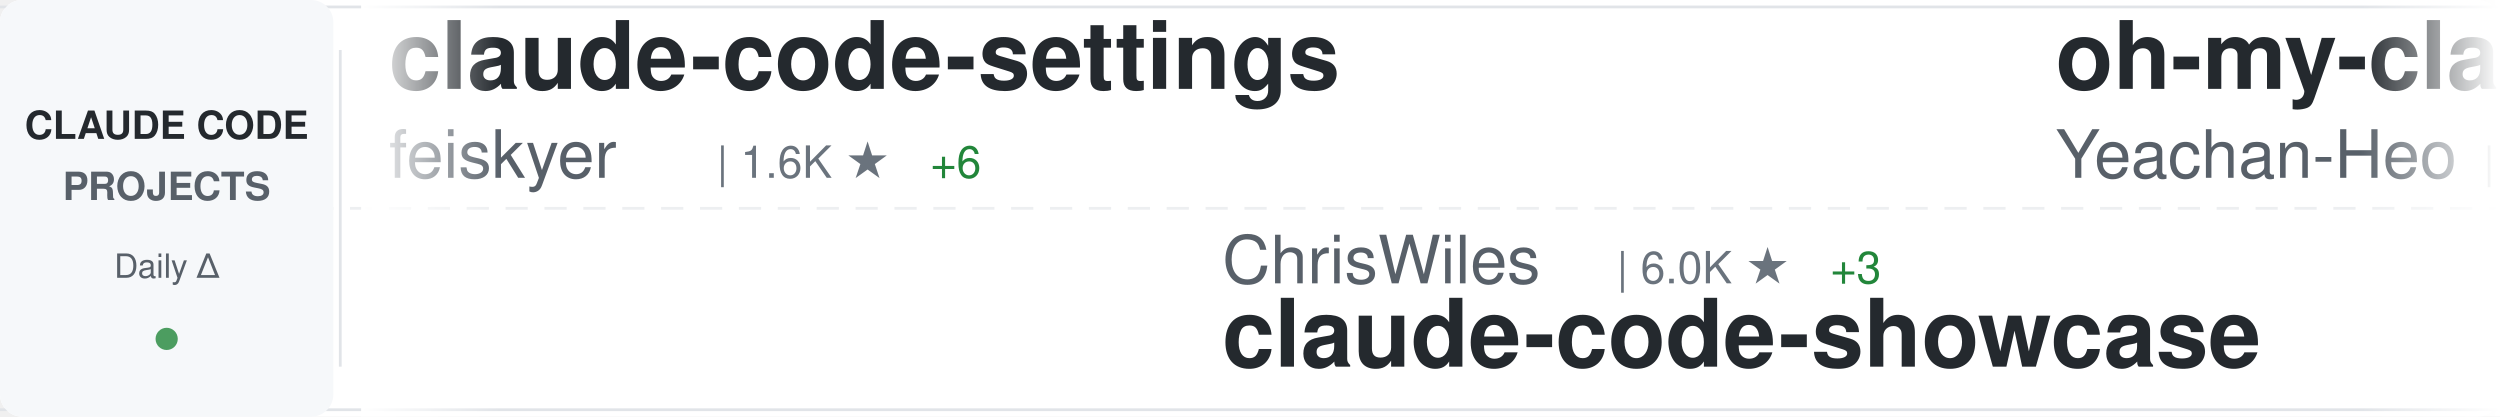
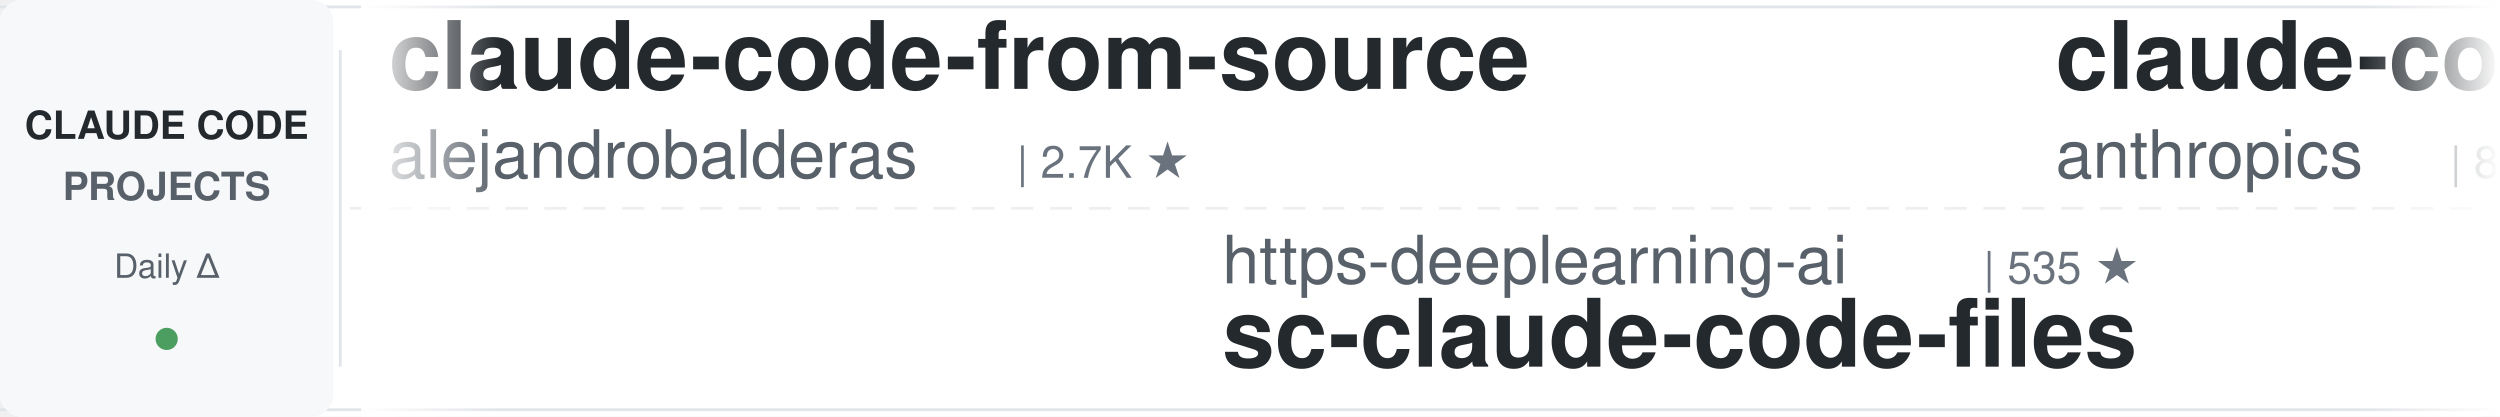
<svg xmlns="http://www.w3.org/2000/svg" width="900" height="150">
  <defs>
    <linearGradient id="awesomeLeftFade" x1="0%" y1="0%" x2="100%" y2="0%">
      <stop offset="0%" style="stop-color:#ffffff;stop-opacity:1" />
      <stop offset="100%" style="stop-color:#ffffff;stop-opacity:0" />
    </linearGradient>
    <linearGradient id="awesomeRightFade" x1="0%" y1="0%" x2="100%" y2="0%">
      <stop offset="0%" style="stop-color:#ffffff;stop-opacity:0" />
      <stop offset="100%" style="stop-color:#ffffff;stop-opacity:1" />
    </linearGradient>
  </defs>
  <rect width="900" height="150" fill="#ffffff" rx="8" />
  <rect x="0" y="2" width="900" height="1" fill="#e1e4e8" />
  <rect x="0" y="147" width="900" height="1" fill="#e1e4e8" />
  <line x1="0" y1="75" x2="900" y2="75" stroke="#e1e4e8" stroke-width="1" stroke-dasharray="8 6" opacity="0.6" />
  <rect x="0" y="0" width="120" height="150" fill="#f6f8fa" rx="8" />
  <text x="60" y="50" font-family="-apple-system, BlinkMacSystemFont, 'Segoe UI', Helvetica, Arial, sans-serif" font-size="14" font-weight="600" fill="#24292e" text-anchor="middle">CLAUDE CODE</text>
  <text x="60" y="72" font-family="-apple-system, BlinkMacSystemFont, 'Segoe UI', Helvetica, Arial, sans-serif" font-size="14" font-weight="600" fill="#586069" text-anchor="middle">PROJECTS</text>
  <text x="60" y="100" font-family="-apple-system, BlinkMacSystemFont, 'Segoe UI', Helvetica, Arial, sans-serif" font-size="12" font-weight="500" fill="#586069" text-anchor="middle">Daily Δ</text>
  <circle cx="60" cy="122" r="4" fill="#22863a" opacity="0.8" />
  <rect x="122" y="18" width="1" height="114" fill="#e1e4e8" />
  <clipPath id="awesomeTickerClip">
    <rect x="130" y="0" width="770" height="150" />
  </clipPath>
  <g clip-path="url(#awesomeTickerClip)">
    <g id="awesomeTickerItems">
      <animateTransform attributeName="transform" attributeType="XML" type="translate" from="0 0" to="-3000 0" dur="54s" repeatCount="indefinite" />
      <g transform="translate(0, 0)">
-         <text x="140" y="32" font-family="-apple-system, BlinkMacSystemFont, 'Segoe UI', Helvetica, Arial, sans-serif" font-size="34" font-weight="600" fill="#24292e">claude-code-settings</text>
-         <text x="140" y="64" font-family="-apple-system, BlinkMacSystemFont, 'Segoe UI', Helvetica, Arial, sans-serif" font-size="24" font-weight="400" fill="#586069">feiskyer</text>
-         <text x="258" y="64" font-family="-apple-system, BlinkMacSystemFont, 'Segoe UI', Helvetica, Arial, sans-serif" font-size="16" font-weight="500" fill="#6a737d">| 1.6K ★</text>
-         <text x="335" y="64" font-family="-apple-system, BlinkMacSystemFont, 'Segoe UI', Helvetica, Arial, sans-serif" font-size="16" font-weight="500" fill="#22863a"> +6</text>
+         <text x="140" y="32" font-family="-apple-system, BlinkMacSystemFont, 'Segoe UI', Helvetica, Arial, sans-serif" font-size="34" font-weight="600" fill="#24292e">claude-code-from-source</text>
+         <text x="140" y="64" font-family="-apple-system, BlinkMacSystemFont, 'Segoe UI', Helvetica, Arial, sans-serif" font-size="24" font-weight="400" fill="#586069">alejandrobalderas</text>
+         <text x="366" y="64" font-family="-apple-system, BlinkMacSystemFont, 'Segoe UI', Helvetica, Arial, sans-serif" font-size="16" font-weight="500" fill="#6a737d">| 2.7K ★</text>
      </g>
      <g transform="translate(300, 0)">
-         <text x="140" y="102" font-family="-apple-system, BlinkMacSystemFont, 'Segoe UI', Helvetica, Arial, sans-serif" font-size="24" font-weight="400" fill="#586069">ChrisWiles</text>
-         <text x="282" y="102" font-family="-apple-system, BlinkMacSystemFont, 'Segoe UI', Helvetica, Arial, sans-serif" font-size="16" font-weight="500" fill="#6a737d">| 6.0K ★</text>
-         <text x="359" y="102" font-family="-apple-system, BlinkMacSystemFont, 'Segoe UI', Helvetica, Arial, sans-serif" font-size="16" font-weight="500" fill="#22863a"> +3</text>
-         <text x="140" y="132" font-family="-apple-system, BlinkMacSystemFont, 'Segoe UI', Helvetica, Arial, sans-serif" font-size="34" font-weight="600" fill="#24292e">claude-code-showcase</text>
-       </g>
-       <g transform="translate(600, 0)">
-         <text x="140" y="32" font-family="-apple-system, BlinkMacSystemFont, 'Segoe UI', Helvetica, Arial, sans-serif" font-size="34" font-weight="600" fill="#24292e">oh-my-claudecode</text>
-         <text x="140" y="64" font-family="-apple-system, BlinkMacSystemFont, 'Segoe UI', Helvetica, Arial, sans-serif" font-size="24" font-weight="400" fill="#586069">Yeachan-Heo</text>
-         <text x="294" y="64" font-family="-apple-system, BlinkMacSystemFont, 'Segoe UI', Helvetica, Arial, sans-serif" font-size="16" font-weight="500" fill="#6a737d">| 38.0K ★</text>
-         <text x="380" y="64" font-family="-apple-system, BlinkMacSystemFont, 'Segoe UI', Helvetica, Arial, sans-serif" font-size="16" font-weight="500" fill="#22863a"> +41</text>
-       </g>
-       <g transform="translate(900, 0)">
-         <text x="140" y="102" font-family="-apple-system, BlinkMacSystemFont, 'Segoe UI', Helvetica, Arial, sans-serif" font-size="24" font-weight="400" fill="#586069">ponponon</text>
-         <text x="258" y="102" font-family="-apple-system, BlinkMacSystemFont, 'Segoe UI', Helvetica, Arial, sans-serif" font-size="16" font-weight="500" fill="#6a737d">| 2.3K ★</text>
-         <text x="140" y="132" font-family="-apple-system, BlinkMacSystemFont, 'Segoe UI', Helvetica, Arial, sans-serif" font-size="34" font-weight="600" fill="#24292e">claude_code_src</text>
-       </g>
-       <g transform="translate(1200, 0)">
-         <text x="140" y="32" font-family="-apple-system, BlinkMacSystemFont, 'Segoe UI', Helvetica, Arial, sans-serif" font-size="34" font-weight="600" fill="#24292e">claude-code-hub</text>
-         <text x="140" y="64" font-family="-apple-system, BlinkMacSystemFont, 'Segoe UI', Helvetica, Arial, sans-serif" font-size="24" font-weight="400" fill="#586069">ding113</text>
-         <text x="246" y="64" font-family="-apple-system, BlinkMacSystemFont, 'Segoe UI', Helvetica, Arial, sans-serif" font-size="16" font-weight="500" fill="#6a737d">| 3.3K ★</text>
-         <text x="323" y="64" font-family="-apple-system, BlinkMacSystemFont, 'Segoe UI', Helvetica, Arial, sans-serif" font-size="16" font-weight="500" fill="#22863a"> +6</text>
-       </g>
-       <g transform="translate(1500, 0)">
-         <text x="140" y="102" font-family="-apple-system, BlinkMacSystemFont, 'Segoe UI', Helvetica, Arial, sans-serif" font-size="24" font-weight="400" fill="#586069">Njengah</text>
-         <text x="246" y="102" font-family="-apple-system, BlinkMacSystemFont, 'Segoe UI', Helvetica, Arial, sans-serif" font-size="16" font-weight="500" fill="#6a737d">| 1.9K ★</text>
-         <text x="323" y="102" font-family="-apple-system, BlinkMacSystemFont, 'Segoe UI', Helvetica, Arial, sans-serif" font-size="16" font-weight="500" fill="#22863a"> +2</text>
-         <text x="140" y="132" font-family="-apple-system, BlinkMacSystemFont, 'Segoe UI', Helvetica, Arial, sans-serif" font-size="34" font-weight="600" fill="#24292e">claude-code-cheat-sheet</text>
-       </g>
-       <g transform="translate(1800, 0)">
-         <text x="140" y="32" font-family="-apple-system, BlinkMacSystemFont, 'Segoe UI', Helvetica, Arial, sans-serif" font-size="34" font-weight="600" fill="#24292e">claude-code-proxy</text>
-         <text x="140" y="64" font-family="-apple-system, BlinkMacSystemFont, 'Segoe UI', Helvetica, Arial, sans-serif" font-size="24" font-weight="400" fill="#586069">1rgs</text>
-         <text x="210" y="64" font-family="-apple-system, BlinkMacSystemFont, 'Segoe UI', Helvetica, Arial, sans-serif" font-size="16" font-weight="500" fill="#6a737d">| 3.7K ★</text>
-         <text x="287" y="64" font-family="-apple-system, BlinkMacSystemFont, 'Segoe UI', Helvetica, Arial, sans-serif" font-size="16" font-weight="500" fill="#22863a"> +2</text>
-       </g>
-       <g transform="translate(2100, 0)">
-         <text x="140" y="102" font-family="-apple-system, BlinkMacSystemFont, 'Segoe UI', Helvetica, Arial, sans-serif" font-size="24" font-weight="400" fill="#586069">luyao618</text>
-         <text x="258" y="102" font-family="-apple-system, BlinkMacSystemFont, 'Segoe UI', Helvetica, Arial, sans-serif" font-size="16" font-weight="500" fill="#6a737d">| 1.6K ★</text>
-         <text x="335" y="102" font-family="-apple-system, BlinkMacSystemFont, 'Segoe UI', Helvetica, Arial, sans-serif" font-size="16" font-weight="500" fill="#22863a"> +2</text>
-         <text x="140" y="132" font-family="-apple-system, BlinkMacSystemFont, 'Segoe UI', Helvetica, Arial, sans-serif" font-size="34" font-weight="600" fill="#24292e">Claude-Code-Source-Study</text>
-       </g>
-       <g transform="translate(2400, 0)">
-         <text x="140" y="32" font-family="-apple-system, BlinkMacSystemFont, 'Segoe UI', Helvetica, Arial, sans-serif" font-size="34" font-weight="600" fill="#24292e">claude-code-from-scratch</text>
-         <text x="140" y="64" font-family="-apple-system, BlinkMacSystemFont, 'Segoe UI', Helvetica, Arial, sans-serif" font-size="24" font-weight="400" fill="#586069">Windy3f3f3f3f</text>
-         <text x="318" y="64" font-family="-apple-system, BlinkMacSystemFont, 'Segoe UI', Helvetica, Arial, sans-serif" font-size="16" font-weight="500" fill="#6a737d">| 2.4K ★</text>
-         <text x="395" y="64" font-family="-apple-system, BlinkMacSystemFont, 'Segoe UI', Helvetica, Arial, sans-serif" font-size="16" font-weight="500" fill="#22863a"> +6</text>
-       </g>
-       <g transform="translate(2700, 0)">
        <text x="140" y="102" font-family="-apple-system, BlinkMacSystemFont, 'Segoe UI', Helvetica, Arial, sans-serif" font-size="24" font-weight="400" fill="#586069">https-deeplearning-ai</text>
        <text x="414" y="102" font-family="-apple-system, BlinkMacSystemFont, 'Segoe UI', Helvetica, Arial, sans-serif" font-size="16" font-weight="500" fill="#6a737d">| 535 ★</text>
        <text x="140" y="132" font-family="-apple-system, BlinkMacSystemFont, 'Segoe UI', Helvetica, Arial, sans-serif" font-size="34" font-weight="600" fill="#24292e">sc-claude-code-files</text>
      </g>
+       <g transform="translate(600, 0)">
+         <text x="140" y="32" font-family="-apple-system, BlinkMacSystemFont, 'Segoe UI', Helvetica, Arial, sans-serif" font-size="34" font-weight="600" fill="#24292e">claude-code-action</text>
+         <text x="140" y="64" font-family="-apple-system, BlinkMacSystemFont, 'Segoe UI', Helvetica, Arial, sans-serif" font-size="24" font-weight="400" fill="#586069">anthropics</text>
+         <text x="282" y="64" font-family="-apple-system, BlinkMacSystemFont, 'Segoe UI', Helvetica, Arial, sans-serif" font-size="16" font-weight="500" fill="#6a737d">| 8.4K ★</text>
+         <text x="359" y="64" font-family="-apple-system, BlinkMacSystemFont, 'Segoe UI', Helvetica, Arial, sans-serif" font-size="16" font-weight="500" fill="#22863a"> +15</text>
+       </g>
+       <g transform="translate(900, 0)">
+         <text x="140" y="102" font-family="-apple-system, BlinkMacSystemFont, 'Segoe UI', Helvetica, Arial, sans-serif" font-size="24" font-weight="400" fill="#586069">edmund-io</text>
+         <text x="270" y="102" font-family="-apple-system, BlinkMacSystemFont, 'Segoe UI', Helvetica, Arial, sans-serif" font-size="16" font-weight="500" fill="#6a737d">| 1.5K ★</text>
+         <text x="347" y="102" font-family="-apple-system, BlinkMacSystemFont, 'Segoe UI', Helvetica, Arial, sans-serif" font-size="16" font-weight="500" fill="#22863a"> +2</text>
+         <text x="140" y="132" font-family="-apple-system, BlinkMacSystemFont, 'Segoe UI', Helvetica, Arial, sans-serif" font-size="34" font-weight="600" fill="#24292e">edmunds-claude-code</text>
+       </g>
+       <g transform="translate(1200, 0)">
+         <text x="140" y="32" font-family="-apple-system, BlinkMacSystemFont, 'Segoe UI', Helvetica, Arial, sans-serif" font-size="34" font-weight="600" fill="#24292e">claude-code-infrastructu...</text>
+         <text x="140" y="64" font-family="-apple-system, BlinkMacSystemFont, 'Segoe UI', Helvetica, Arial, sans-serif" font-size="24" font-weight="400" fill="#586069">diet103</text>
+         <text x="246" y="64" font-family="-apple-system, BlinkMacSystemFont, 'Segoe UI', Helvetica, Arial, sans-serif" font-size="16" font-weight="500" fill="#6a737d">| 10.0K ★</text>
+         <text x="332" y="64" font-family="-apple-system, BlinkMacSystemFont, 'Segoe UI', Helvetica, Arial, sans-serif" font-size="16" font-weight="500" fill="#22863a"> +11</text>
+       </g>
+       <g transform="translate(1500, 0)">
+         <text x="140" y="102" font-family="-apple-system, BlinkMacSystemFont, 'Segoe UI', Helvetica, Arial, sans-serif" font-size="24" font-weight="400" fill="#586069">alirezarezvani</text>
+         <text x="330" y="102" font-family="-apple-system, BlinkMacSystemFont, 'Segoe UI', Helvetica, Arial, sans-serif" font-size="16" font-weight="500" fill="#6a737d">| 22.9K ★</text>
+         <text x="416" y="102" font-family="-apple-system, BlinkMacSystemFont, 'Segoe UI', Helvetica, Arial, sans-serif" font-size="16" font-weight="500" fill="#22863a"> +68</text>
+         <text x="140" y="132" font-family="-apple-system, BlinkMacSystemFont, 'Segoe UI', Helvetica, Arial, sans-serif" font-size="34" font-weight="600" fill="#24292e">claude-skills</text>
+       </g>
+       <g transform="translate(1800, 0)">
+         <text x="140" y="32" font-family="-apple-system, BlinkMacSystemFont, 'Segoe UI', Helvetica, Arial, sans-serif" font-size="34" font-weight="600" fill="#24292e">Claude-Code-Usage-Monito...</text>
+         <text x="140" y="64" font-family="-apple-system, BlinkMacSystemFont, 'Segoe UI', Helvetica, Arial, sans-serif" font-size="24" font-weight="400" fill="#586069">Maciek-roboblog</text>
+         <text x="342" y="64" font-family="-apple-system, BlinkMacSystemFont, 'Segoe UI', Helvetica, Arial, sans-serif" font-size="16" font-weight="500" fill="#6a737d">| 8.5K ★</text>
+         <text x="419" y="64" font-family="-apple-system, BlinkMacSystemFont, 'Segoe UI', Helvetica, Arial, sans-serif" font-size="16" font-weight="500" fill="#22863a"> +5</text>
+       </g>
+       <g transform="translate(2100, 0)">
+         <text x="140" y="102" font-family="-apple-system, BlinkMacSystemFont, 'Segoe UI', Helvetica, Arial, sans-serif" font-size="24" font-weight="400" fill="#586069">Donchitos</text>
+         <text x="270" y="102" font-family="-apple-system, BlinkMacSystemFont, 'Segoe UI', Helvetica, Arial, sans-serif" font-size="16" font-weight="500" fill="#6a737d">| 23.3K ★</text>
+         <text x="356" y="102" font-family="-apple-system, BlinkMacSystemFont, 'Segoe UI', Helvetica, Arial, sans-serif" font-size="16" font-weight="500" fill="#22863a"> +41</text>
+         <text x="140" y="132" font-family="-apple-system, BlinkMacSystemFont, 'Segoe UI', Helvetica, Arial, sans-serif" font-size="34" font-weight="600" fill="#24292e">Claude-Code-Game-Studios</text>
+       </g>
+       <g transform="translate(2400, 0)">
+         <text x="140" y="32" font-family="-apple-system, BlinkMacSystemFont, 'Segoe UI', Helvetica, Arial, sans-serif" font-size="34" font-weight="600" fill="#24292e">claude-code-spec-workflo...</text>
+         <text x="140" y="64" font-family="-apple-system, BlinkMacSystemFont, 'Segoe UI', Helvetica, Arial, sans-serif" font-size="24" font-weight="400" fill="#586069">Pimzino</text>
+         <text x="246" y="64" font-family="-apple-system, BlinkMacSystemFont, 'Segoe UI', Helvetica, Arial, sans-serif" font-size="16" font-weight="500" fill="#6a737d">| 3.8K ★</text>
+       </g>
+       <g transform="translate(2700, 0)">
+         <text x="140" y="102" font-family="-apple-system, BlinkMacSystemFont, 'Segoe UI', Helvetica, Arial, sans-serif" font-size="24" font-weight="400" fill="#586069">disler</text>
+         <text x="234" y="102" font-family="-apple-system, BlinkMacSystemFont, 'Segoe UI', Helvetica, Arial, sans-serif" font-size="16" font-weight="500" fill="#6a737d">| 1.5K ★</text>
+         <text x="311" y="102" font-family="-apple-system, BlinkMacSystemFont, 'Segoe UI', Helvetica, Arial, sans-serif" font-size="16" font-weight="500" fill="#22863a"> +12</text>
+         <text x="140" y="132" font-family="-apple-system, BlinkMacSystemFont, 'Segoe UI', Helvetica, Arial, sans-serif" font-size="34" font-weight="600" fill="#24292e">pi-vs-claude-code</text>
+       </g>
      <g transform="translate(3000, 0)">
-         <text x="140" y="32" font-family="-apple-system, BlinkMacSystemFont, 'Segoe UI', Helvetica, Arial, sans-serif" font-size="34" font-weight="600" fill="#24292e">claude-code-settings</text>
-         <text x="140" y="64" font-family="-apple-system, BlinkMacSystemFont, 'Segoe UI', Helvetica, Arial, sans-serif" font-size="24" font-weight="400" fill="#586069">feiskyer</text>
-         <text x="258" y="64" font-family="-apple-system, BlinkMacSystemFont, 'Segoe UI', Helvetica, Arial, sans-serif" font-size="16" font-weight="500" fill="#6a737d">| 1.6K ★</text>
-         <text x="335" y="64" font-family="-apple-system, BlinkMacSystemFont, 'Segoe UI', Helvetica, Arial, sans-serif" font-size="16" font-weight="500" fill="#22863a"> +6</text>
+         <text x="140" y="32" font-family="-apple-system, BlinkMacSystemFont, 'Segoe UI', Helvetica, Arial, sans-serif" font-size="34" font-weight="600" fill="#24292e">claude-code-from-source</text>
+         <text x="140" y="64" font-family="-apple-system, BlinkMacSystemFont, 'Segoe UI', Helvetica, Arial, sans-serif" font-size="24" font-weight="400" fill="#586069">alejandrobalderas</text>
+         <text x="366" y="64" font-family="-apple-system, BlinkMacSystemFont, 'Segoe UI', Helvetica, Arial, sans-serif" font-size="16" font-weight="500" fill="#6a737d">| 2.7K ★</text>
      </g>
      <g transform="translate(3300, 0)">
-         <text x="140" y="102" font-family="-apple-system, BlinkMacSystemFont, 'Segoe UI', Helvetica, Arial, sans-serif" font-size="24" font-weight="400" fill="#586069">ChrisWiles</text>
-         <text x="282" y="102" font-family="-apple-system, BlinkMacSystemFont, 'Segoe UI', Helvetica, Arial, sans-serif" font-size="16" font-weight="500" fill="#6a737d">| 6.0K ★</text>
-         <text x="359" y="102" font-family="-apple-system, BlinkMacSystemFont, 'Segoe UI', Helvetica, Arial, sans-serif" font-size="16" font-weight="500" fill="#22863a"> +3</text>
-         <text x="140" y="132" font-family="-apple-system, BlinkMacSystemFont, 'Segoe UI', Helvetica, Arial, sans-serif" font-size="34" font-weight="600" fill="#24292e">claude-code-showcase</text>
+         <text x="140" y="102" font-family="-apple-system, BlinkMacSystemFont, 'Segoe UI', Helvetica, Arial, sans-serif" font-size="24" font-weight="400" fill="#586069">https-deeplearning-ai</text>
+         <text x="414" y="102" font-family="-apple-system, BlinkMacSystemFont, 'Segoe UI', Helvetica, Arial, sans-serif" font-size="16" font-weight="500" fill="#6a737d">| 535 ★</text>
+         <text x="140" y="132" font-family="-apple-system, BlinkMacSystemFont, 'Segoe UI', Helvetica, Arial, sans-serif" font-size="34" font-weight="600" fill="#24292e">sc-claude-code-files</text>
      </g>
      <g transform="translate(3600, 0)">
-         <text x="140" y="32" font-family="-apple-system, BlinkMacSystemFont, 'Segoe UI', Helvetica, Arial, sans-serif" font-size="34" font-weight="600" fill="#24292e">oh-my-claudecode</text>
-         <text x="140" y="64" font-family="-apple-system, BlinkMacSystemFont, 'Segoe UI', Helvetica, Arial, sans-serif" font-size="24" font-weight="400" fill="#586069">Yeachan-Heo</text>
-         <text x="294" y="64" font-family="-apple-system, BlinkMacSystemFont, 'Segoe UI', Helvetica, Arial, sans-serif" font-size="16" font-weight="500" fill="#6a737d">| 38.0K ★</text>
-         <text x="380" y="64" font-family="-apple-system, BlinkMacSystemFont, 'Segoe UI', Helvetica, Arial, sans-serif" font-size="16" font-weight="500" fill="#22863a"> +41</text>
+         <text x="140" y="32" font-family="-apple-system, BlinkMacSystemFont, 'Segoe UI', Helvetica, Arial, sans-serif" font-size="34" font-weight="600" fill="#24292e">claude-code-action</text>
+         <text x="140" y="64" font-family="-apple-system, BlinkMacSystemFont, 'Segoe UI', Helvetica, Arial, sans-serif" font-size="24" font-weight="400" fill="#586069">anthropics</text>
+         <text x="282" y="64" font-family="-apple-system, BlinkMacSystemFont, 'Segoe UI', Helvetica, Arial, sans-serif" font-size="16" font-weight="500" fill="#6a737d">| 8.4K ★</text>
+         <text x="359" y="64" font-family="-apple-system, BlinkMacSystemFont, 'Segoe UI', Helvetica, Arial, sans-serif" font-size="16" font-weight="500" fill="#22863a"> +15</text>
      </g>
      <g transform="translate(3900, 0)">
-         <text x="140" y="102" font-family="-apple-system, BlinkMacSystemFont, 'Segoe UI', Helvetica, Arial, sans-serif" font-size="24" font-weight="400" fill="#586069">ponponon</text>
-         <text x="258" y="102" font-family="-apple-system, BlinkMacSystemFont, 'Segoe UI', Helvetica, Arial, sans-serif" font-size="16" font-weight="500" fill="#6a737d">| 2.3K ★</text>
-         <text x="140" y="132" font-family="-apple-system, BlinkMacSystemFont, 'Segoe UI', Helvetica, Arial, sans-serif" font-size="34" font-weight="600" fill="#24292e">claude_code_src</text>
+         <text x="140" y="102" font-family="-apple-system, BlinkMacSystemFont, 'Segoe UI', Helvetica, Arial, sans-serif" font-size="24" font-weight="400" fill="#586069">edmund-io</text>
+         <text x="270" y="102" font-family="-apple-system, BlinkMacSystemFont, 'Segoe UI', Helvetica, Arial, sans-serif" font-size="16" font-weight="500" fill="#6a737d">| 1.5K ★</text>
+         <text x="347" y="102" font-family="-apple-system, BlinkMacSystemFont, 'Segoe UI', Helvetica, Arial, sans-serif" font-size="16" font-weight="500" fill="#22863a"> +2</text>
+         <text x="140" y="132" font-family="-apple-system, BlinkMacSystemFont, 'Segoe UI', Helvetica, Arial, sans-serif" font-size="34" font-weight="600" fill="#24292e">edmunds-claude-code</text>
      </g>
    </g>
  </g>
  <rect x="130" y="0" width="50" height="150" fill="url(#awesomeLeftFade)" />
  <rect x="850" y="0" width="50" height="150" fill="url(#awesomeRightFade)" />
</svg>
